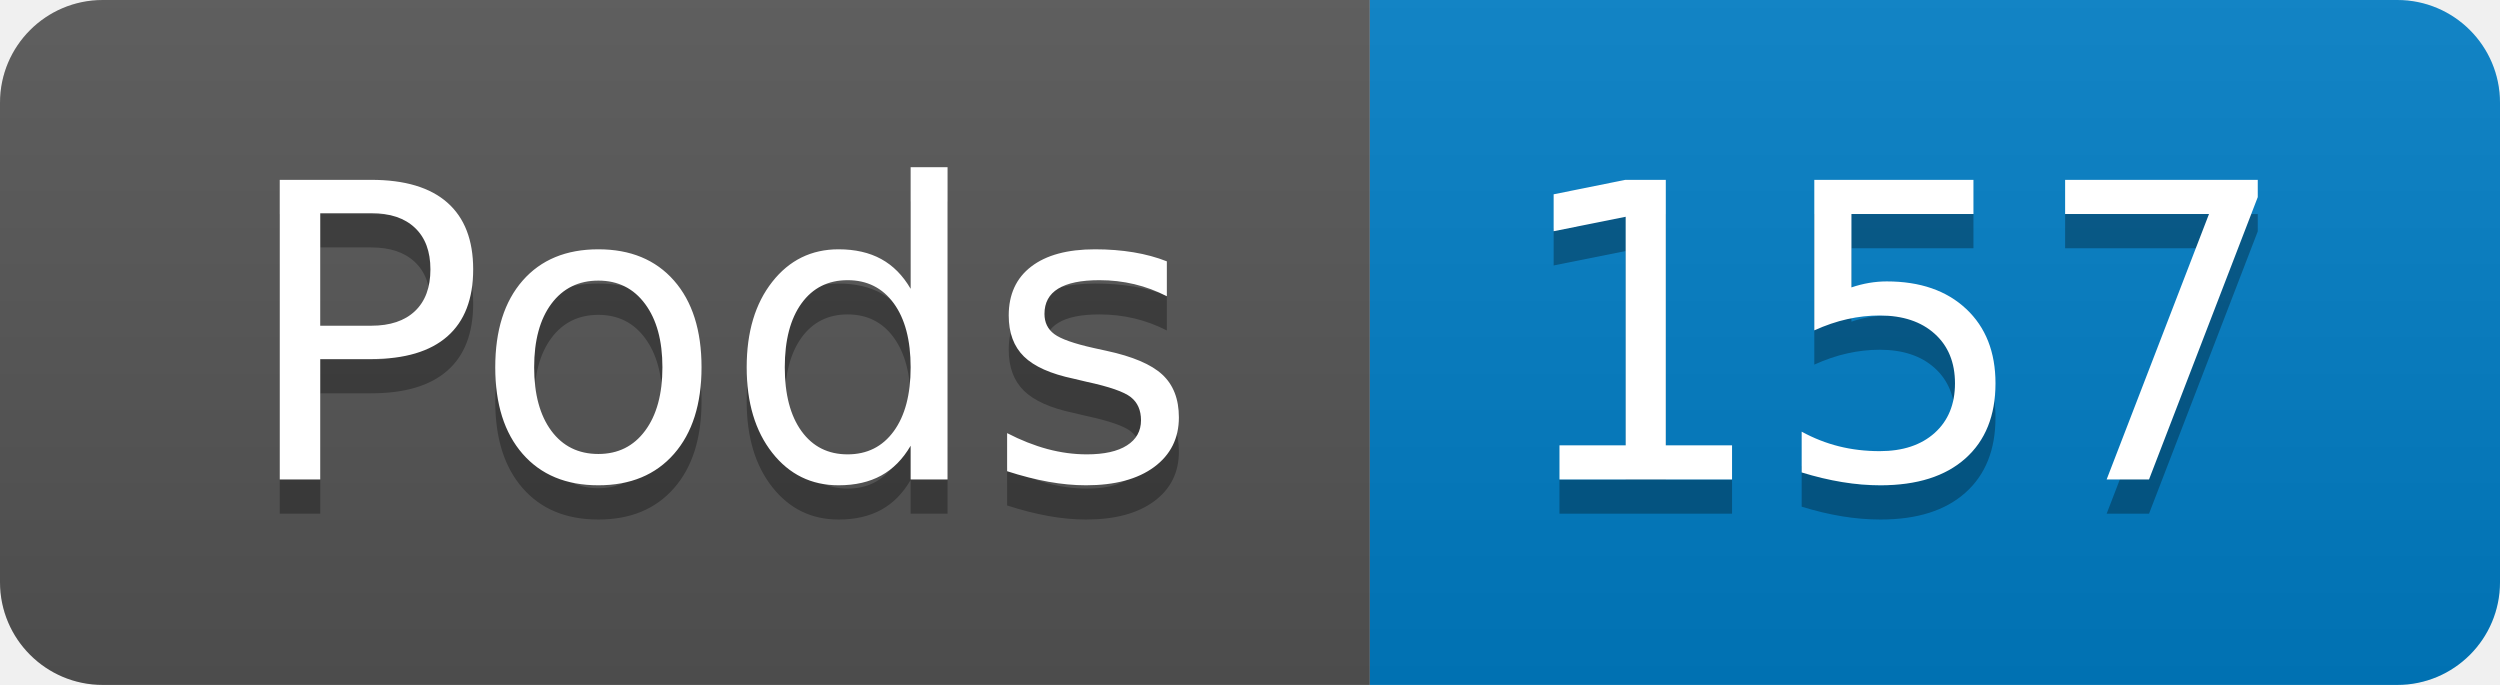
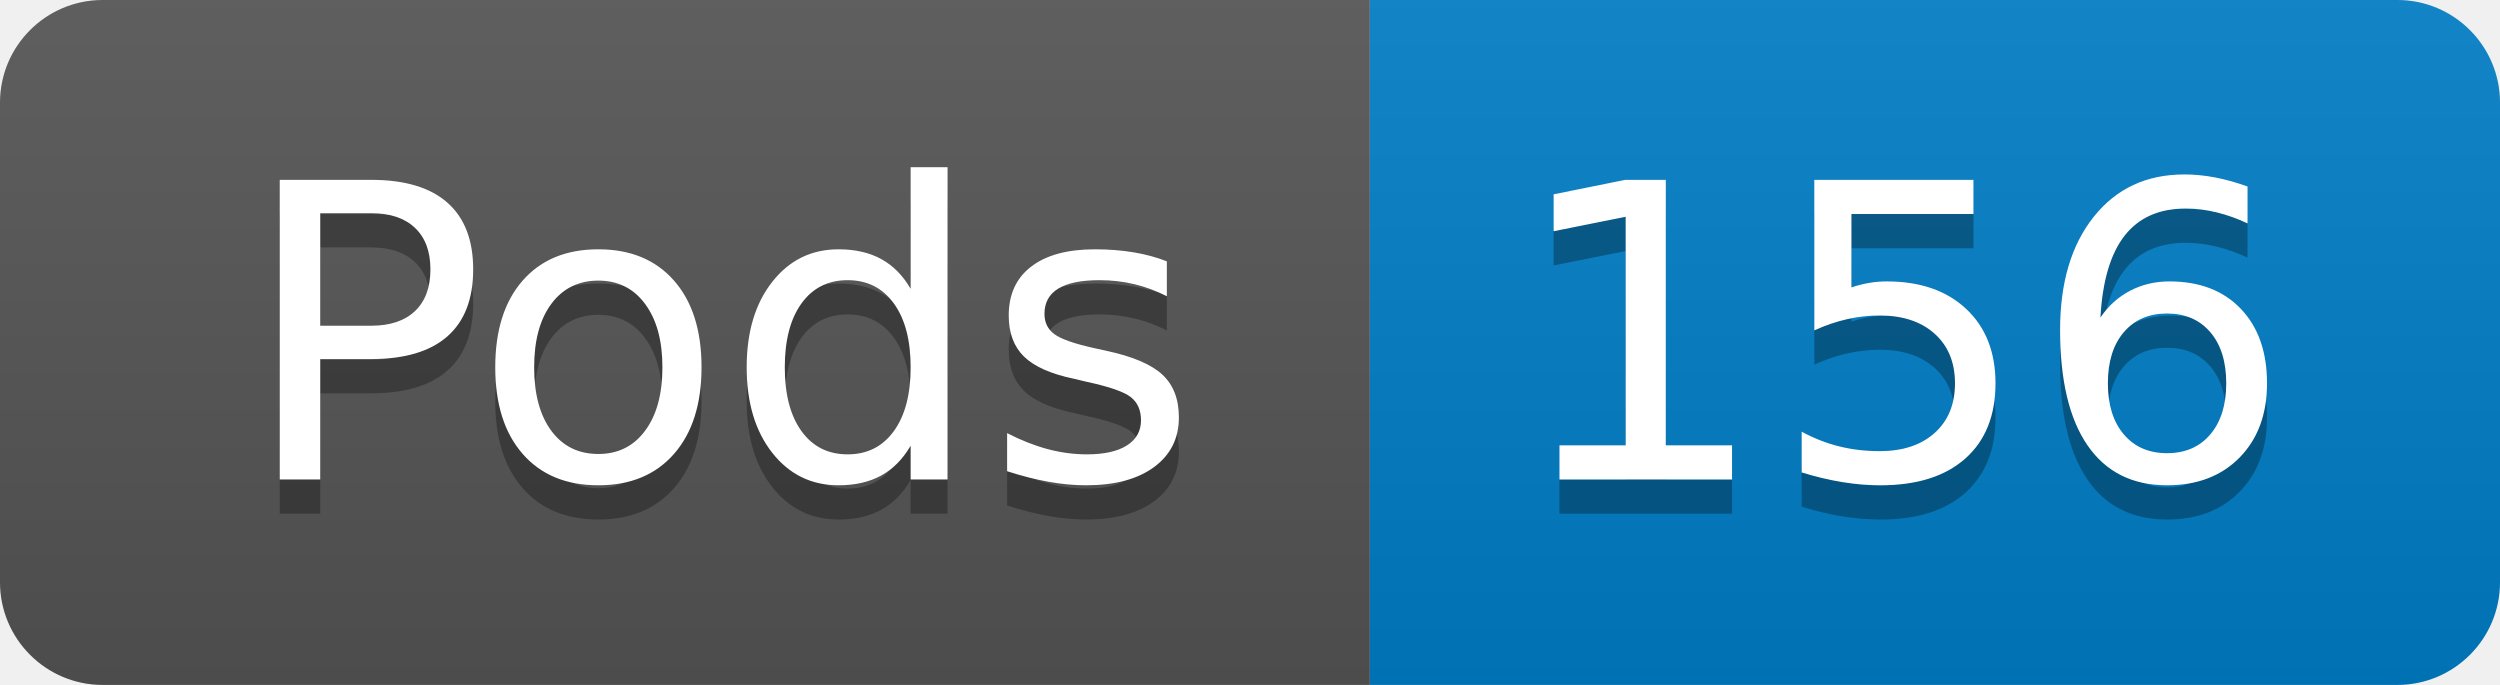
- <svg xmlns="http://www.w3.org/2000/svg" width="73" height="20" role="img" aria-label="Pods: 157">
+ <svg xmlns="http://www.w3.org/2000/svg" width="73" height="20" role="img" aria-label="Pods: 156">
  <linearGradient id="s" x2="0" y2="100%">
    <stop offset="0" stop-color="#bbb" stop-opacity=".1" />
    <stop offset="1" stop-opacity=".1" />
  </linearGradient>
  <clipPath id="r">
    <rect width="73" height="20" rx="3" fill="#fff" />
  </clipPath>
  <g clip-path="url(#r)">
    <rect width="40" height="20" fill="#555" />
    <rect x="40" width="33" height="20" fill="#007ec6" />
    <rect width="73" height="20" fill="url(#s)" />
  </g>
  <g fill="#fff" text-anchor="middle" font-family="Verdana,Geneva,DejaVu Sans,sans-serif" text-rendering="geometricPrecision" font-size="120">
    <text aria-hidden="true" x="210" y="150" fill="#010101" fill-opacity=".3" transform="scale(.1)" textLength="294">Pods</text>
    <text x="210" y="140" transform="scale(.1)" fill="#fff" textLength="294">Pods</text>
-     <text aria-hidden="true" x="555" y="150" fill="#010101" fill-opacity=".3" transform="scale(.1)" textLength="228">157</text>
-     <text x="555" y="140" transform="scale(.1)" fill="#fff" textLength="228">157</text>
+     <text aria-hidden="true" x="555" y="150" fill="#010101" fill-opacity=".3" transform="scale(.1)" textLength="228">156</text>
+     <text x="555" y="140" transform="scale(.1)" fill="#fff" textLength="228">156</text>
  </g>
</svg>
